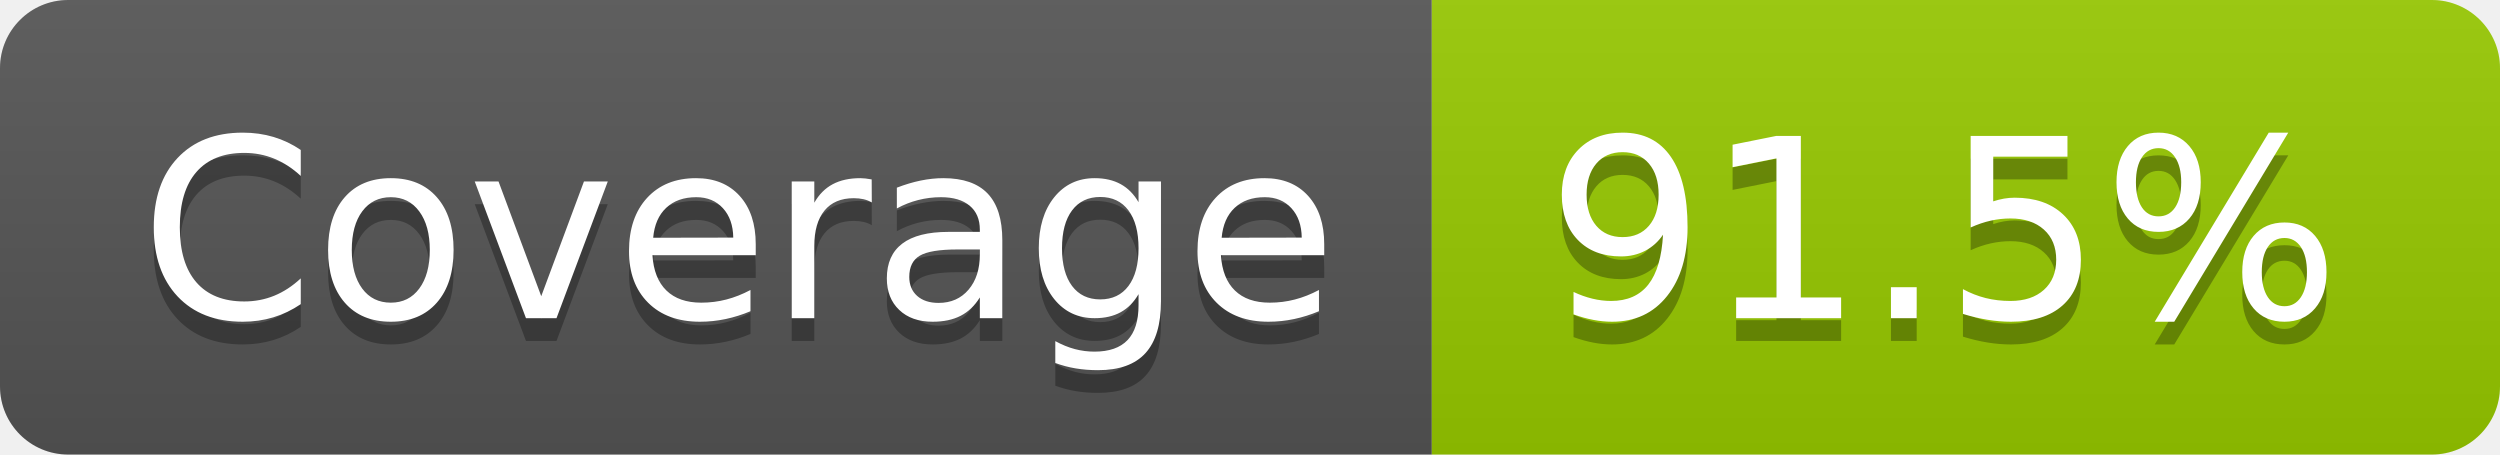
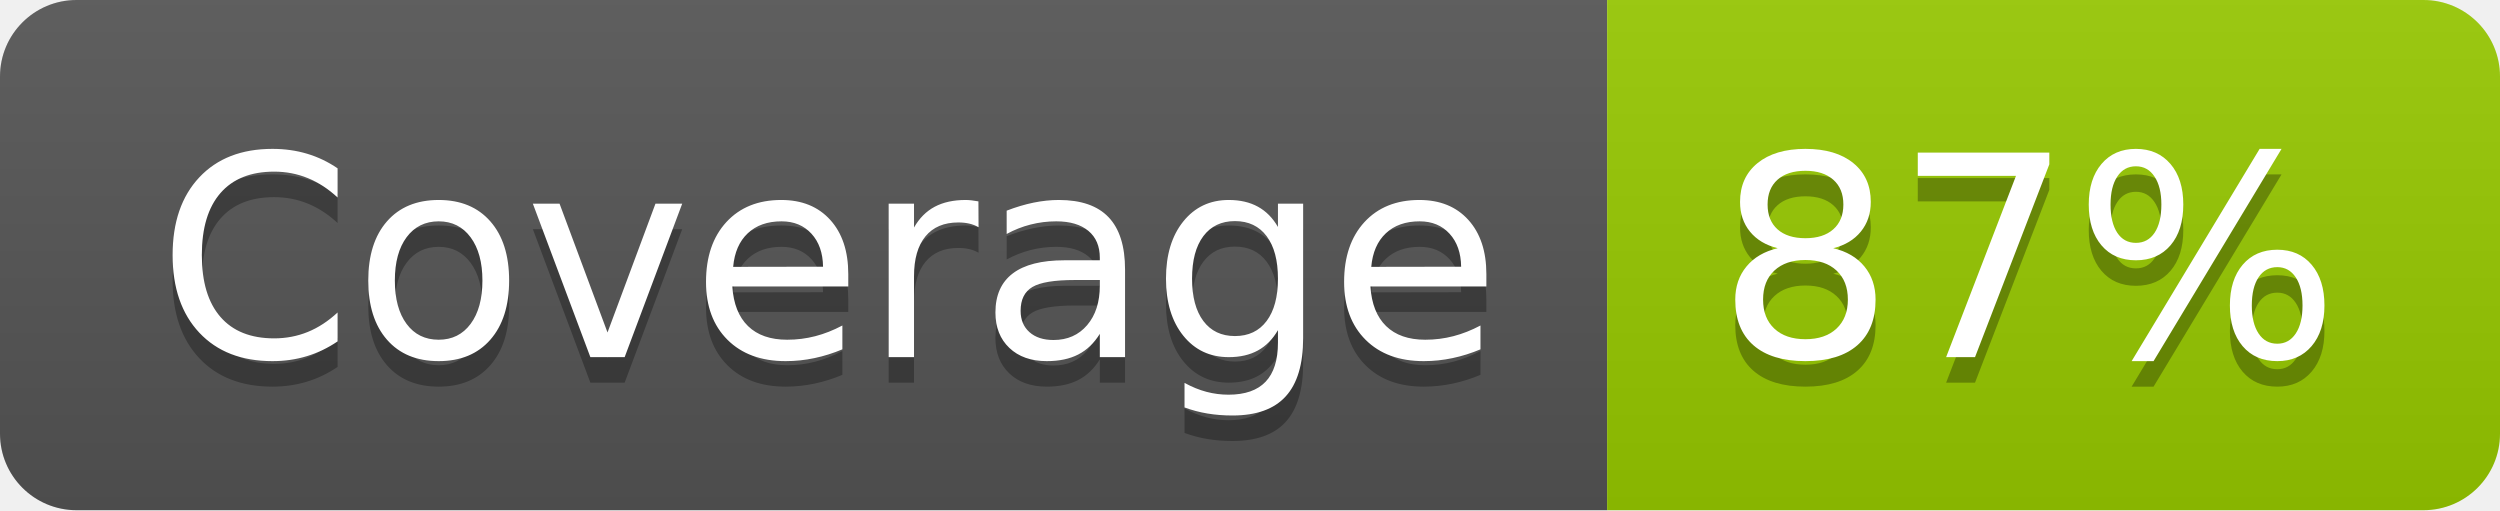
- <svg xmlns="http://www.w3.org/2000/svg" width="110" height="20" role="img" aria-label="Coverage: 91.5%">
+ <svg xmlns="http://www.w3.org/2000/svg" width="98" height="20" role="img" aria-label="Coverage: 87%">
  <linearGradient id="s" x2="0" y2="100%">
    <stop offset="0" stop-color="#bbb" stop-opacity=".1" />
    <stop offset="1" stop-opacity=".1" />
  </linearGradient>
  <clipPath id="r">
-     <rect width="110" height="20" rx="3" fill="#fff" />
+     <rect width="98" height="20" rx="3" fill="#fff" />
  </clipPath>
  <g clip-path="url(#r)">
    <rect width="63" height="20" fill="#555" />
-     <rect x="63" width="47" height="20" fill="#97ca00" />
-     <rect width="110" height="20" fill="url(#s)" />
+     <rect x="63" width="35" height="20" fill="#97ca00" />
+     <rect width="98" height="20" fill="url(#s)" />
  </g>
  <g fill="#fff" text-anchor="middle" font-family="Verdana,Geneva,DejaVu Sans,sans-serif" text-rendering="geometricPrecision" font-size="110">
    <text aria-hidden="true" x="325" y="150" fill="#010101" fill-opacity=".3" transform="scale(.1)" textLength="530">Coverage</text>
    <text x="325" y="140" transform="scale(.1)" fill="#fff" textLength="530">Coverage</text>
-     <text aria-hidden="true" x="855" y="150" fill="#010101" fill-opacity=".3" transform="scale(.1)" textLength="370">91.5%</text>
-     <text x="855" y="140" transform="scale(.1)" fill="#fff" textLength="370">91.5%</text>
+     <text aria-hidden="true" x="795" y="150" fill="#010101" fill-opacity=".3" transform="scale(.1)" textLength="250">87%</text>
+     <text x="795" y="140" transform="scale(.1)" fill="#fff" textLength="250">87%</text>
  </g>
</svg>
